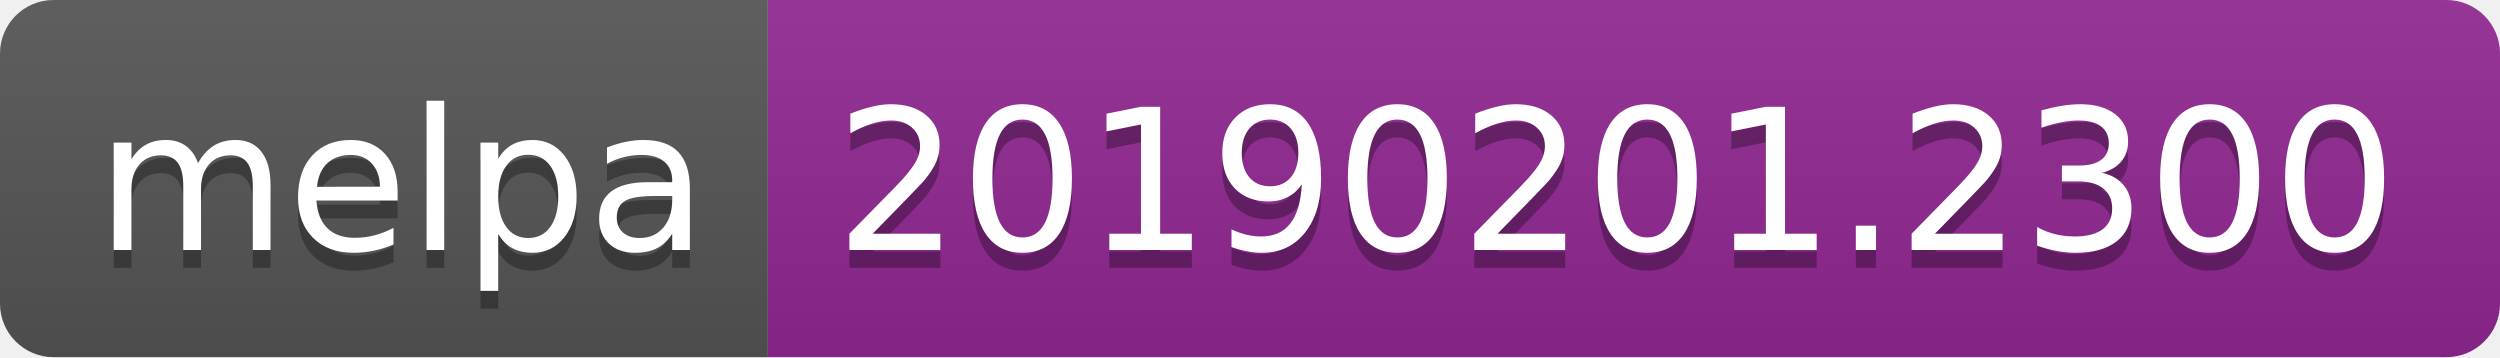
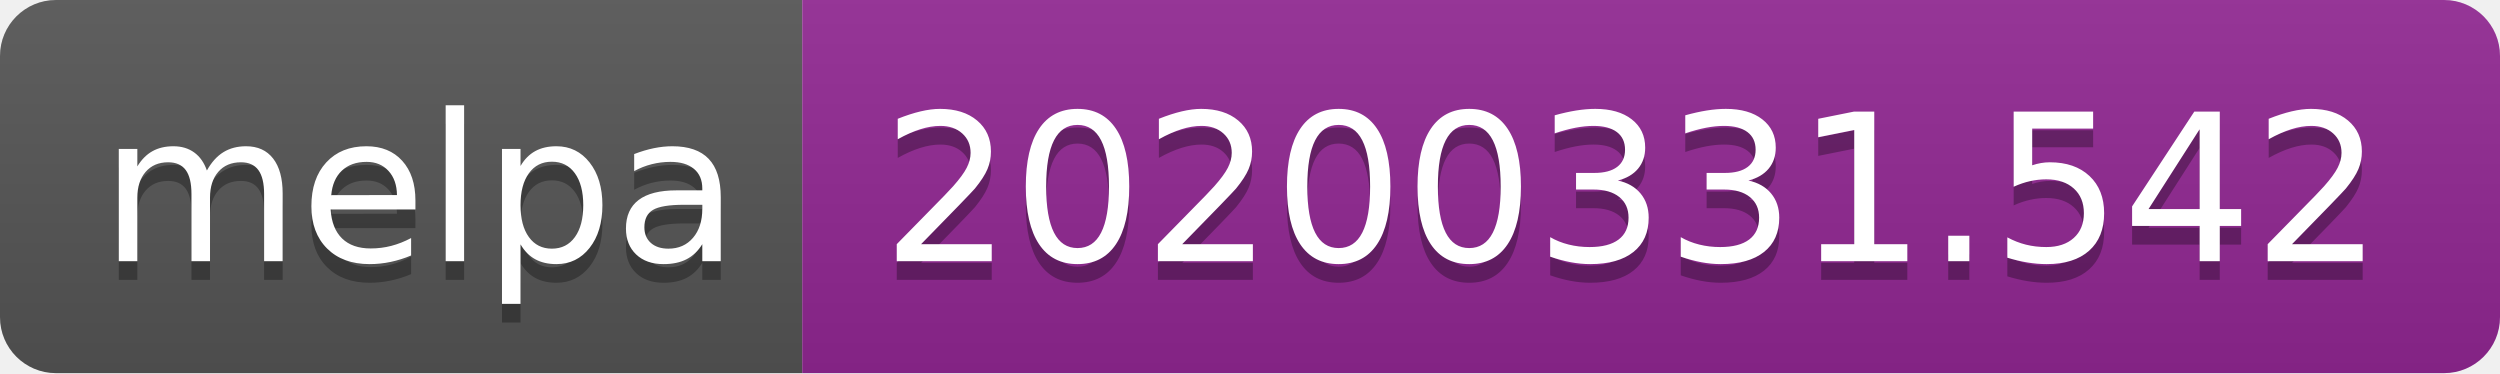
- <svg xmlns="http://www.w3.org/2000/svg" width="140" height="20">
+ <svg xmlns="http://www.w3.org/2000/svg" width="134" height="20">
  <linearGradient id="b" x2="0" y2="100%">
    <stop offset="0" stop-color="#bbb" stop-opacity=".1" />
    <stop offset="1" stop-opacity=".1" />
  </linearGradient>
  <clipPath id="a">
-     <rect width="140" height="20" rx="3" fill="#fff" />
+     <rect width="134" height="20" rx="3" fill="#fff" />
  </clipPath>
  <g clip-path="url(#a)">
    <path fill="#555" d="M0 0h43v20H0z" />
-     <path fill="#922793" d="M43 0h97v20H43z" />
-     <path fill="url(#b)" d="M0 0h140v20H0z" />
+     <path fill="#922793" d="M43 0h91v20H43z" />
+     <path fill="url(#b)" d="M0 0h134v20H0z" />
  </g>
  <g fill="#fff" text-anchor="middle" font-family="DejaVu Sans,Verdana,Geneva,sans-serif" font-size="110">
    <text x="225" y="150" fill="#010101" fill-opacity=".3" transform="scale(.1)" textLength="330">melpa</text>
    <text x="225" y="140" transform="scale(.1)" textLength="330">melpa</text>
-     <text x="905" y="150" fill="#010101" fill-opacity=".3" transform="scale(.1)" textLength="870">20190201.2300</text>
-     <text x="905" y="140" transform="scale(.1)" textLength="870">20190201.2300</text>
+     <text x="875" y="150" fill="#010101" fill-opacity=".3" transform="scale(.1)" textLength="810">20200331.542</text>
+     <text x="875" y="140" transform="scale(.1)" textLength="810">20200331.542</text>
  </g>
</svg>
